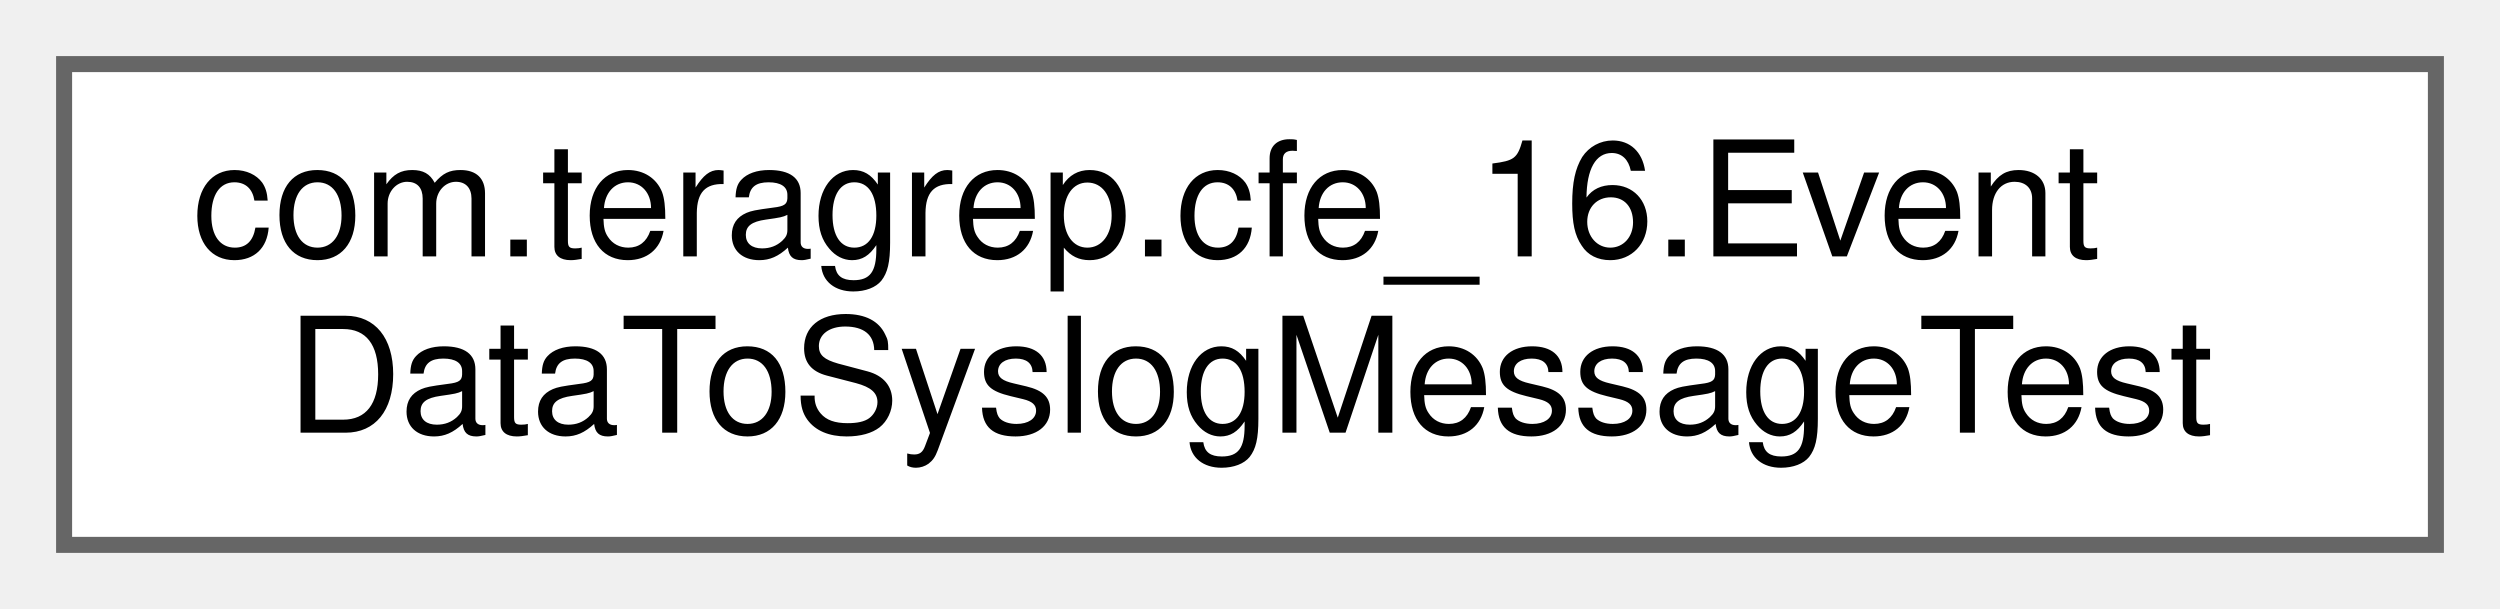
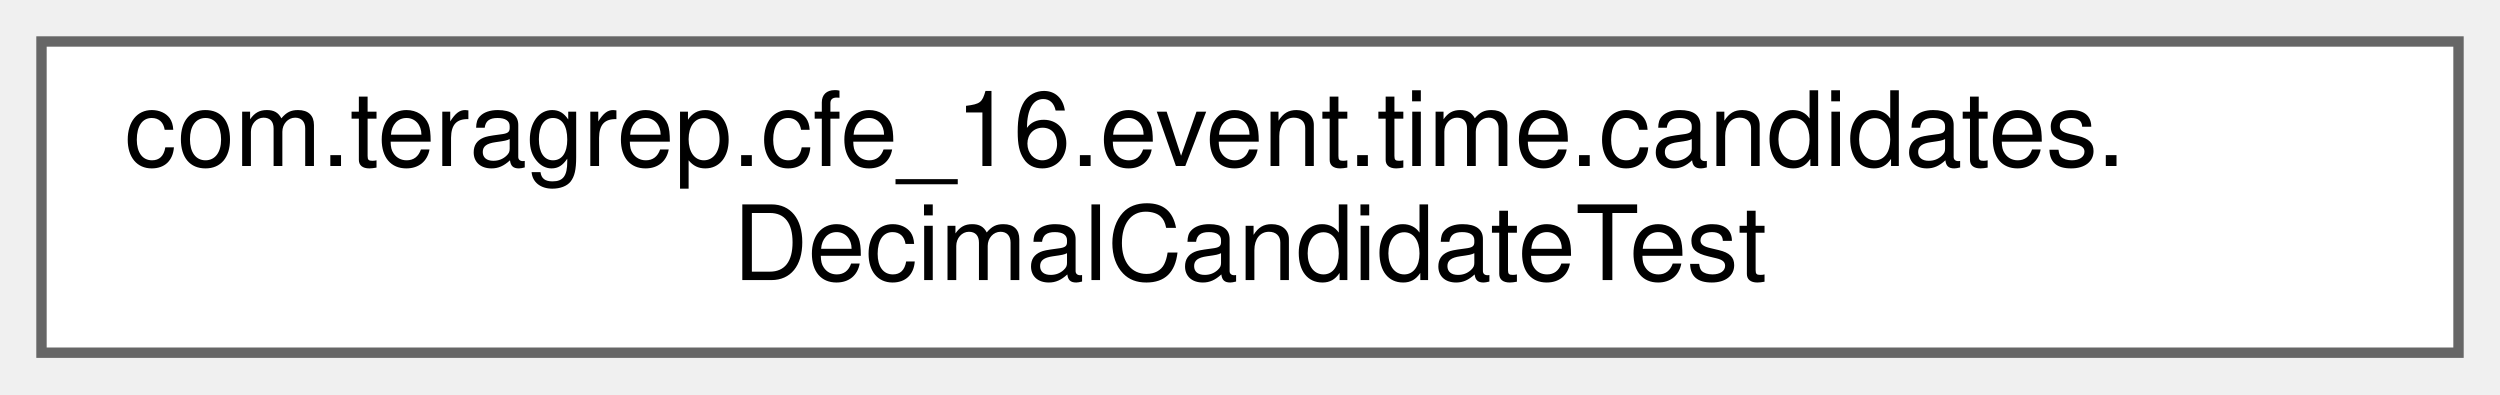
- <svg xmlns="http://www.w3.org/2000/svg" xmlns:xlink="http://www.w3.org/1999/xlink" width="156pt" height="38pt" viewBox="0.00 0.00 156.00 38.00">
+ <svg xmlns="http://www.w3.org/2000/svg" xmlns:xlink="http://www.w3.org/1999/xlink" width="241pt" height="38pt" viewBox="0.00 0.00 241.00 38.00">
  <g id="graph0" class="graph" transform="scale(1 1) rotate(0) translate(4 34)">
    <g id="Node000000" class="node">
      <g id="a_Node000000">
-         <a xlink:href="classcom_1_1teragrep_1_1cfe__16_1_1EventDataToSyslogMessageTest.html" target="_top" xlink:title="Tests the functionality of the eventData.toSyslogMessage method.">
-           <polygon fill="white" stroke="#666666" points="148,-30 0,-30 0,0 148,0 148,-30" />
-           <text text-anchor="start" x="8" y="-18" font-family="Helvetica,sans-Serif" font-size="10.00">com.teragrep.cfe_16.Event</text>
-           <text text-anchor="middle" x="74" y="-7" font-family="Helvetica,sans-Serif" font-size="10.00">DataToSyslogMessageTest</text>
+         <a xlink:href="classcom_1_1teragrep_1_1cfe__16_1_1event_1_1time_1_1candidates_1_1DecimalCandidateTest.html" target="_top" xlink:title=" ">
+           <polygon fill="white" stroke="#666666" points="233,-30 0,-30 0,0 233,0 233,-30" />
+           <text text-anchor="start" x="8" y="-18" font-family="Helvetica,sans-Serif" font-size="10.00">com.teragrep.cfe_16.event.time.candidates.</text>
+           <text text-anchor="middle" x="116.5" y="-7" font-family="Helvetica,sans-Serif" font-size="10.00">DecimalCandidateTest</text>
        </a>
      </g>
    </g>
  </g>
</svg>
